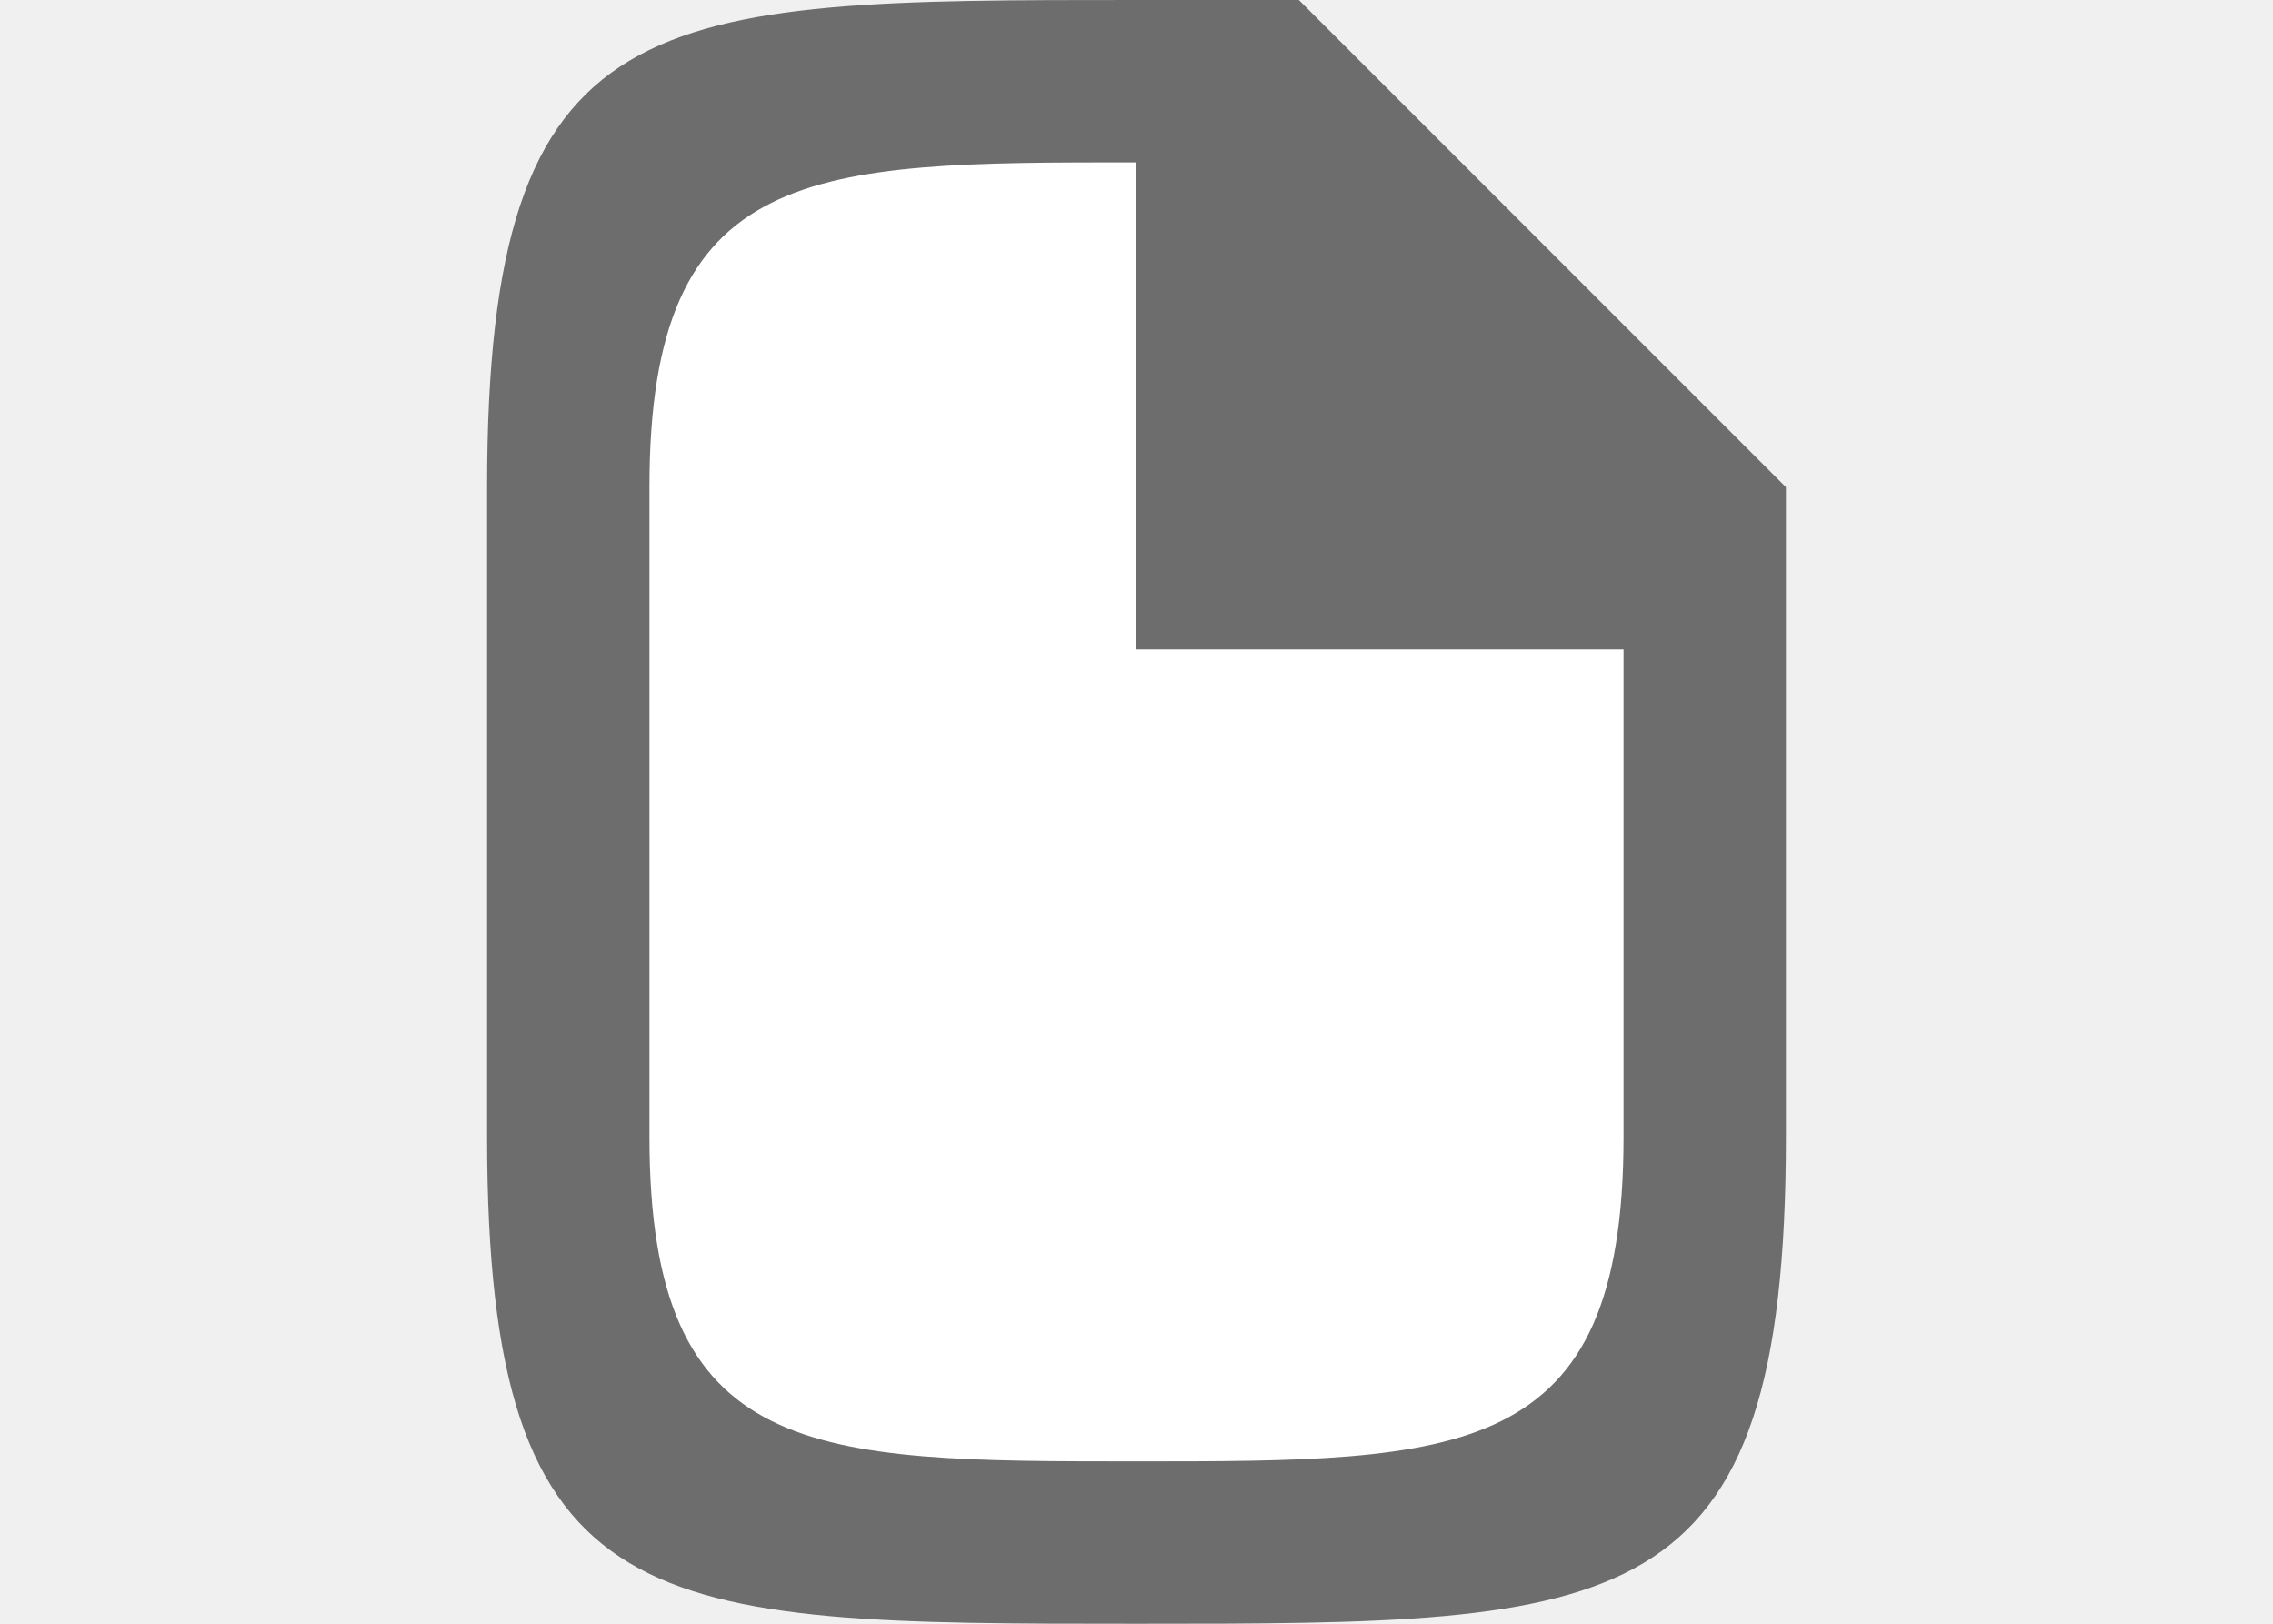
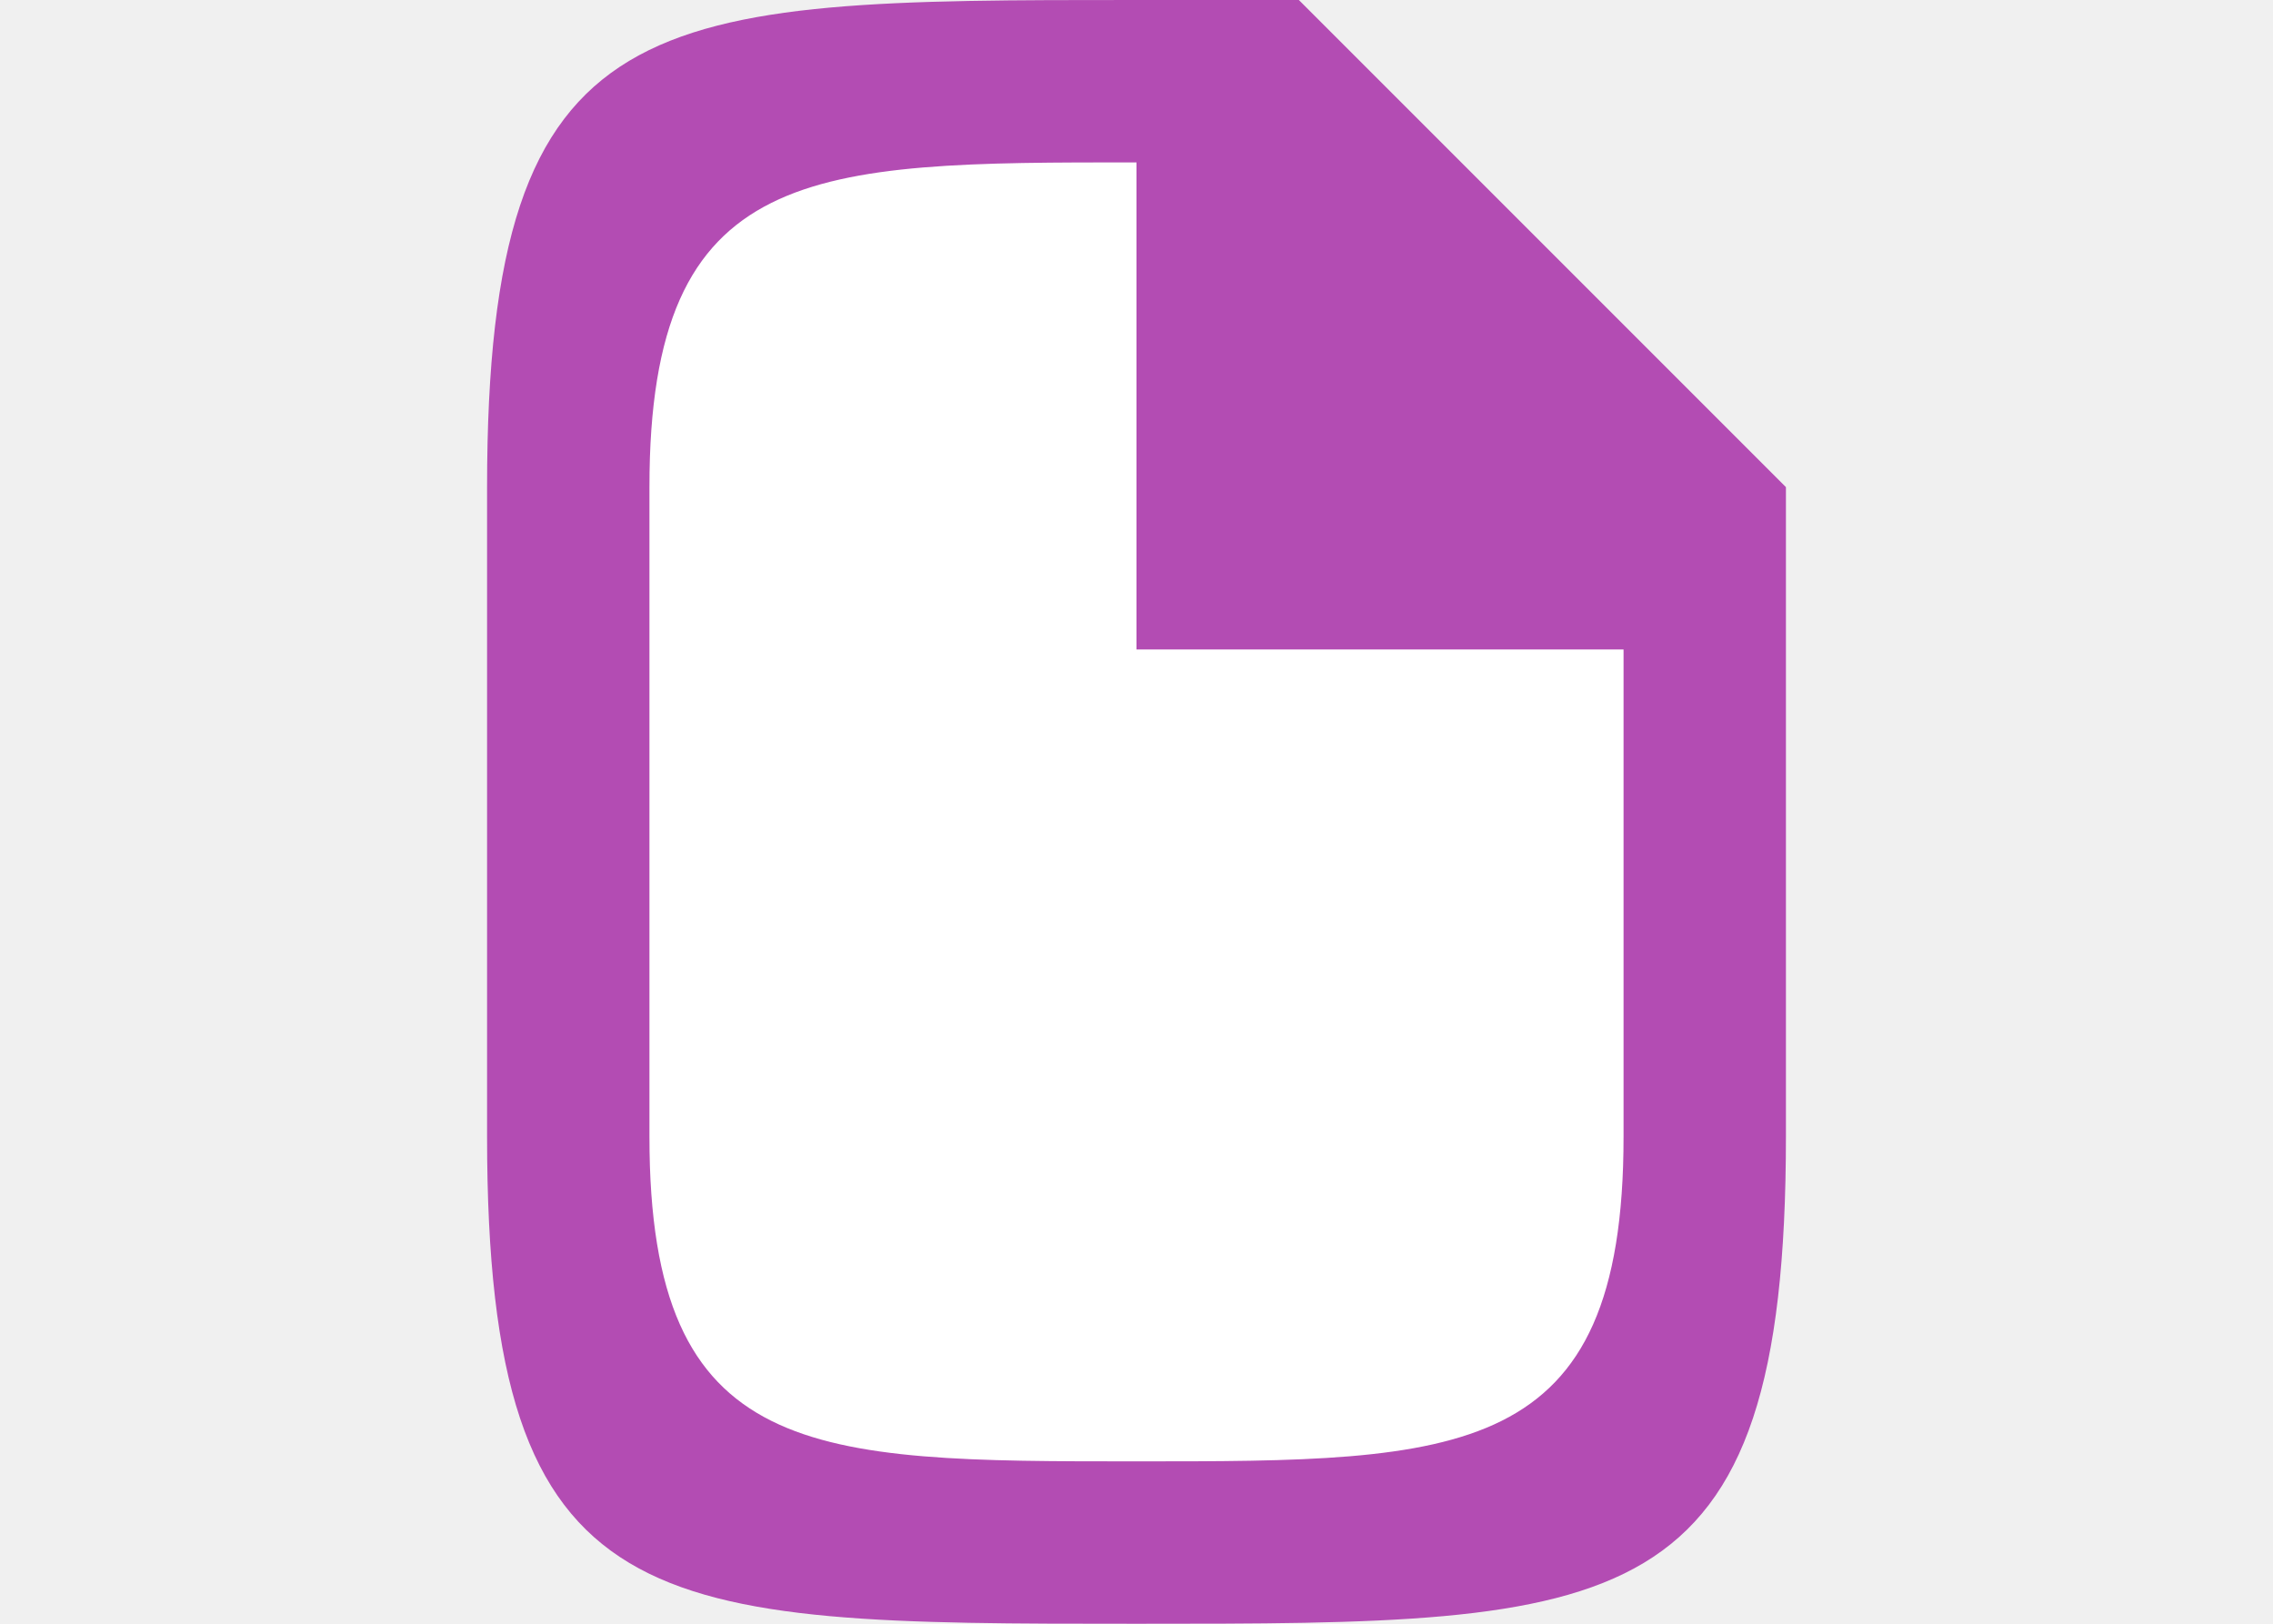
<svg xmlns="http://www.w3.org/2000/svg" viewBox="0 0 14 10">
  <path d="M4 1h3l3 3v5H4z" style="fill:#fff;fill-opacity:1;stroke:none;stroke-width:1px;stroke-linecap:butt;stroke-linejoin:miter;stroke-opacity:1" />
-   <path d="M3 3v4c0 3 1 3 4 3s4 0 4-3V3L8 0H7C4 0 3 0 3 3zm1 0c0-2 1-2 3-2v3h3v3c0 2-1 2-3 2S4 9 4 7z" style="fill:#6d6d6d;fill-opacity:1" />
+   <path d="M3 3v4c0 3 1 3 4 3s4 0 4-3V3L8 0H7C4 0 3 0 3 3zm1 0c0-2 1-2 3-2v3h3v3c0 2-1 2-3 2S4 9 4 7z" style="fill:#B34CB3;fill-opacity:1" />
</svg>
